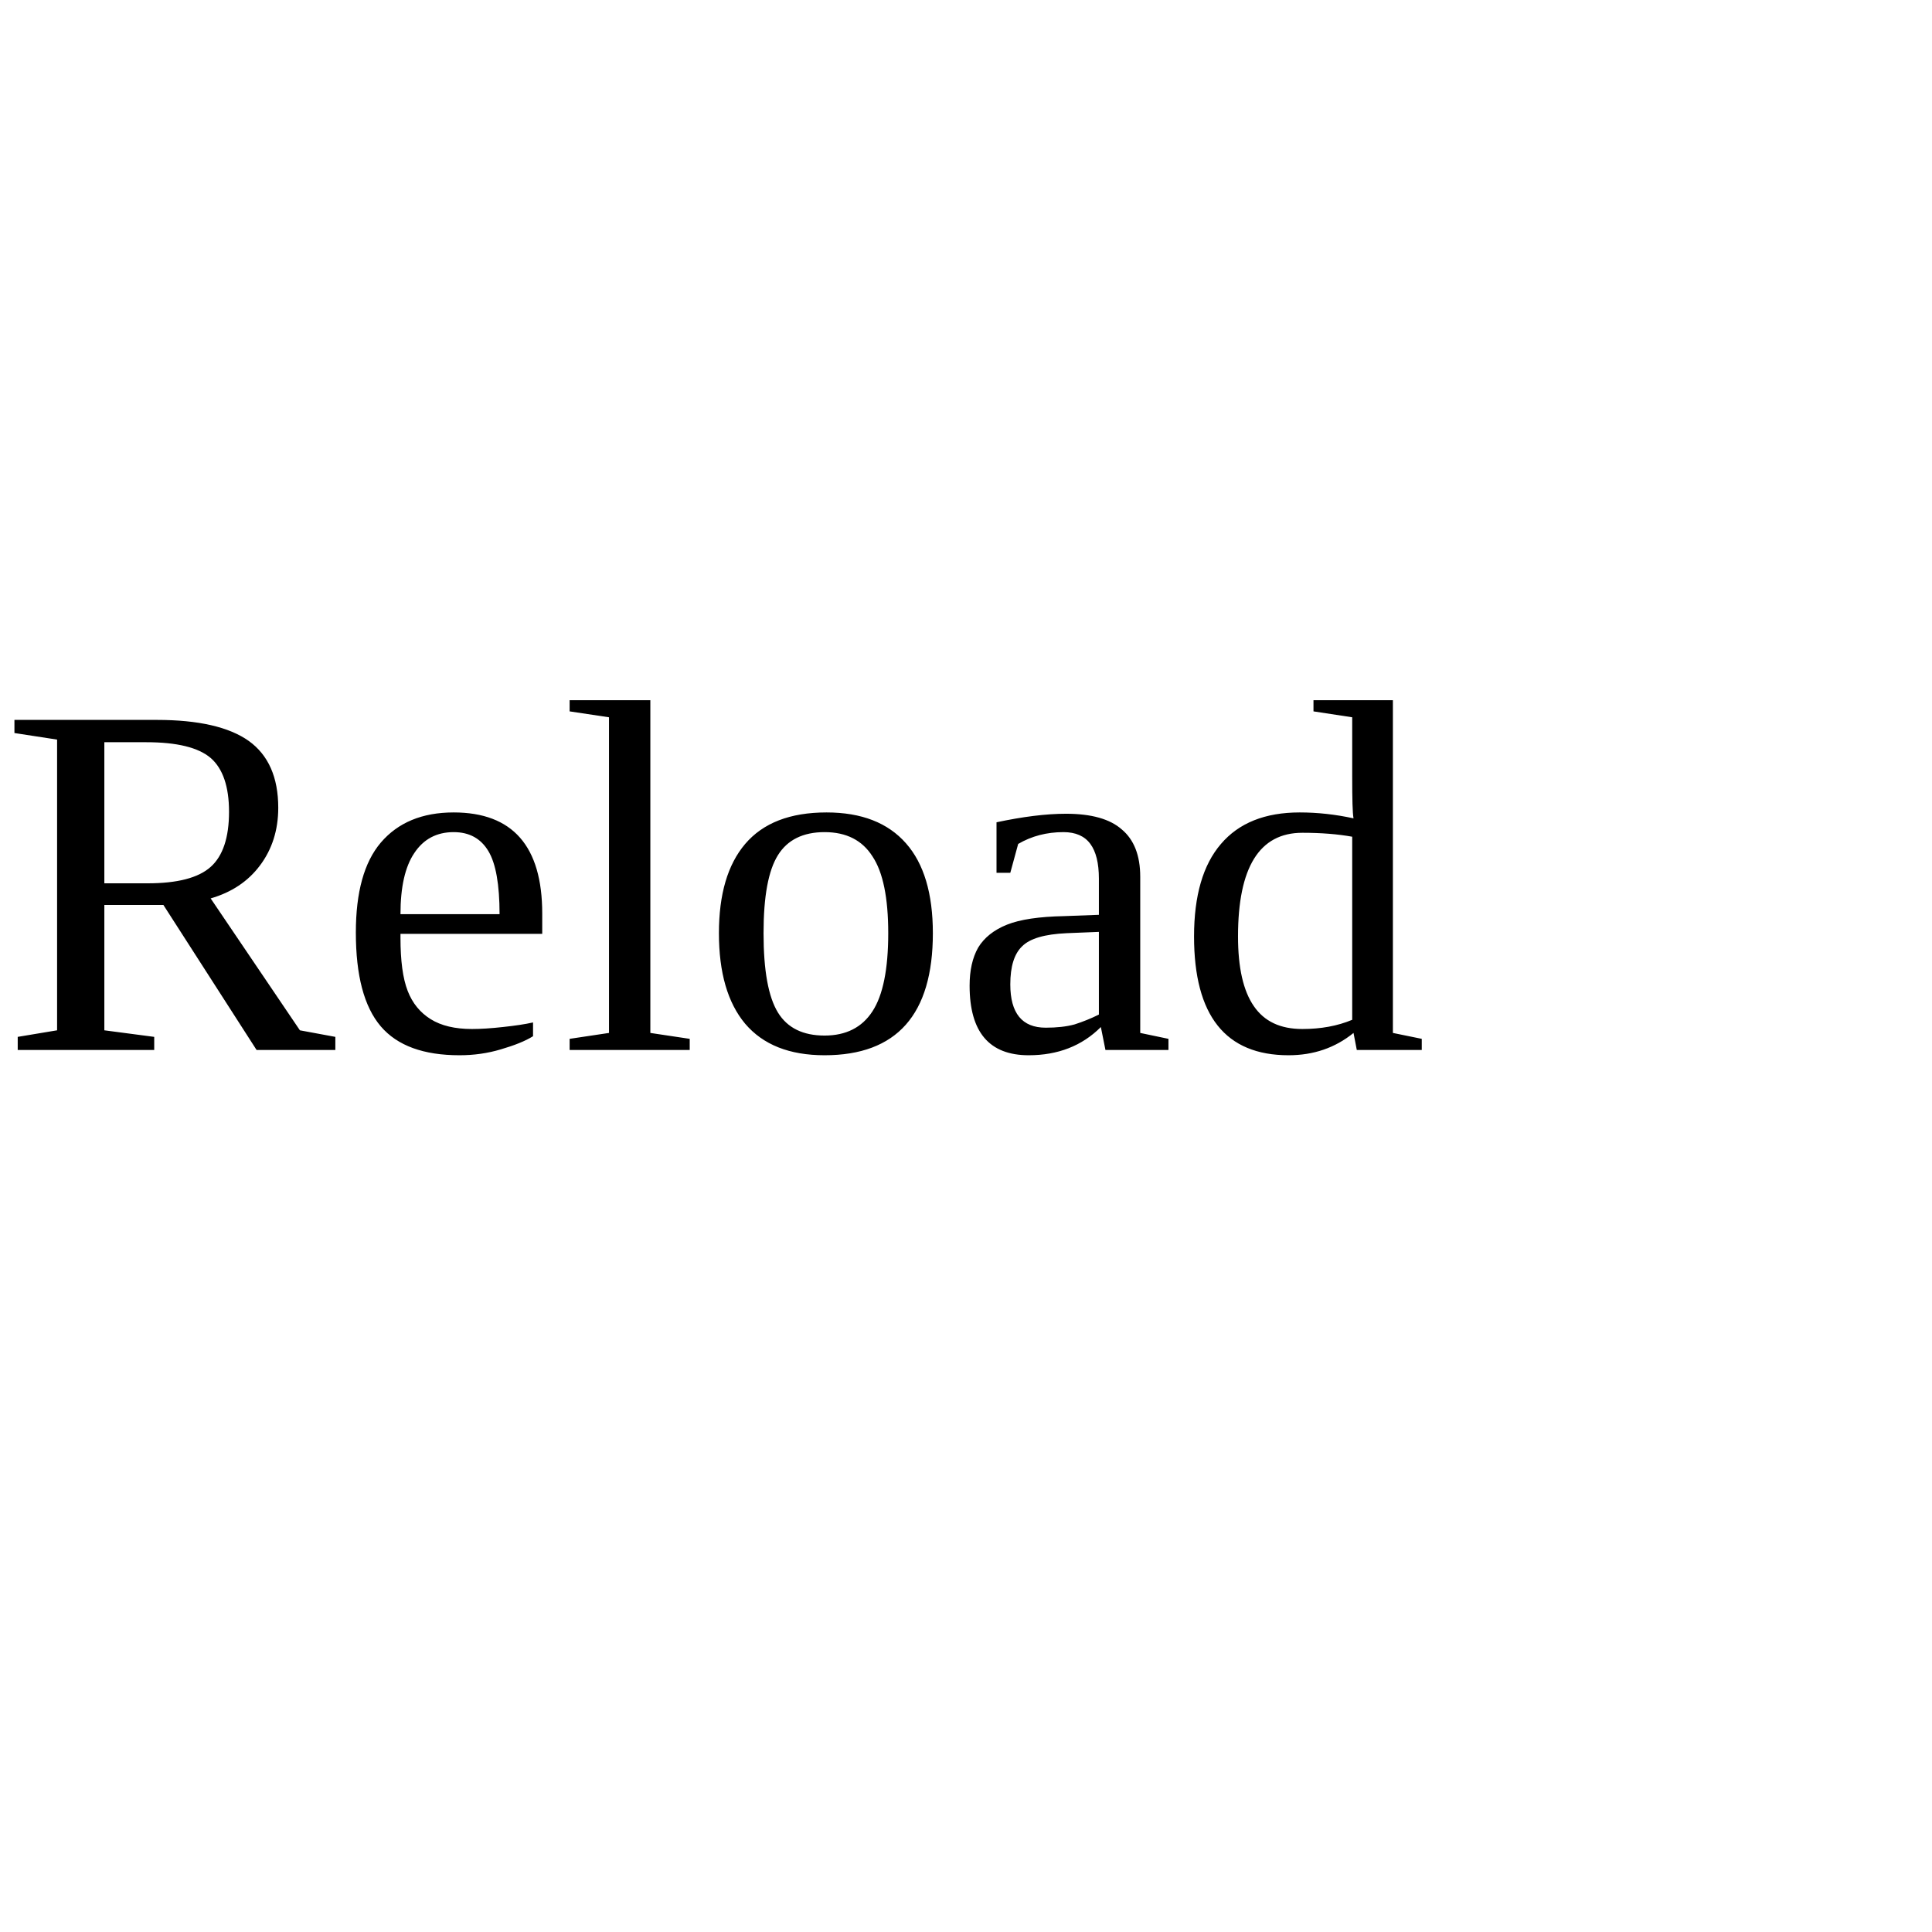
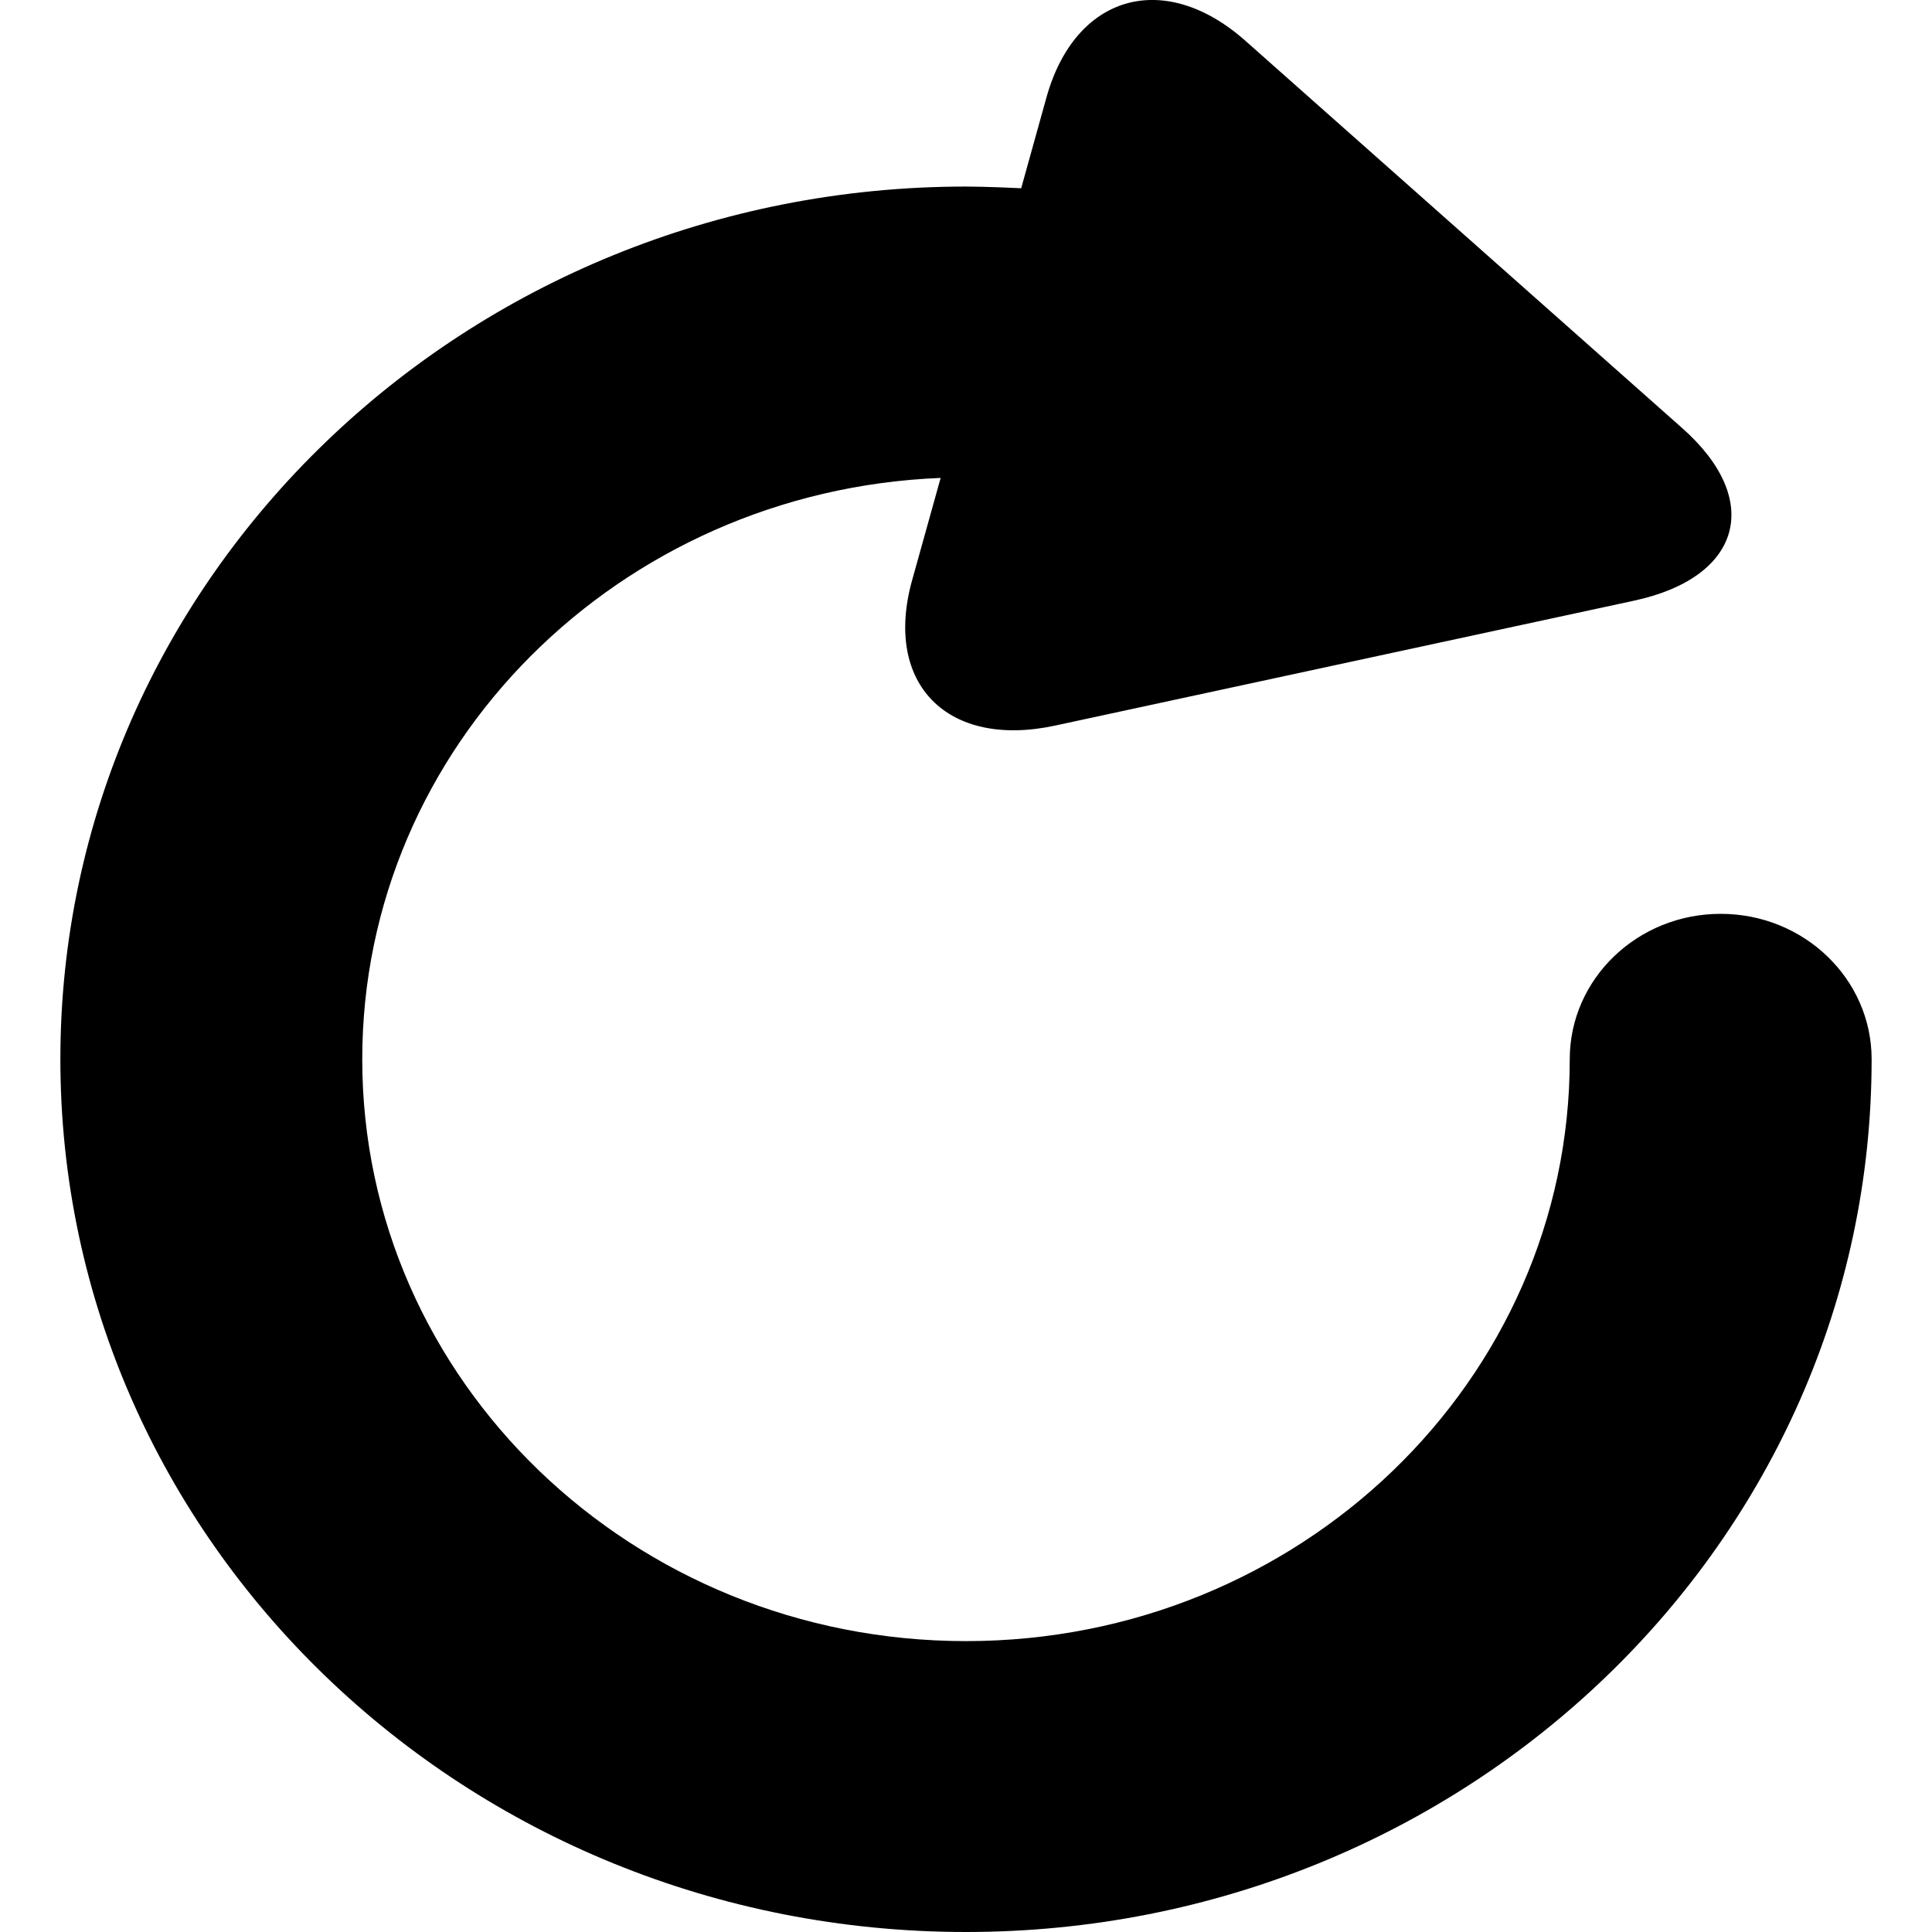
- <svg xmlns="http://www.w3.org/2000/svg" viewBox="0 0 46 46" version="1.1">
-   <text x="0" y="25">Reload</text>
+ <svg xmlns="http://www.w3.org/2000/svg" viewBox="0 0 16 16" version="1.1">
+   <defs />
+   <g id="Icons">
+     <g id="replay-large-icon-web">
+       <path d="M3,8.772 C3,11.434 5.239,13.591 8,13.591 C10.761,13.591 13,11.434 13,8.772 C13,8.107 13.56,7.568 14.25,7.568 C14.94,7.568 15.5,8.107 15.5,8.772 C15.5,12.764 12.142,16 8,16 C3.858,16 0.5,12.764 0.5,8.772 C0.5,4.781 3.858,1.545 8,1.545 C8,1.545 8.181,1.545 8.457,1.559 L8.666,0.808 C8.904,-0.048 9.644,-0.256 10.314,0.338 L13.932,3.546 C14.605,4.142 14.423,4.782 13.535,4.974 L8.738,6.009 C7.846,6.201 7.316,5.664 7.553,4.808 L7.79,3.958 C5.126,4.064 3,6.179 3,8.772 Z" id="rematch-icon" />
+     </g>
+   </g>
</svg>
